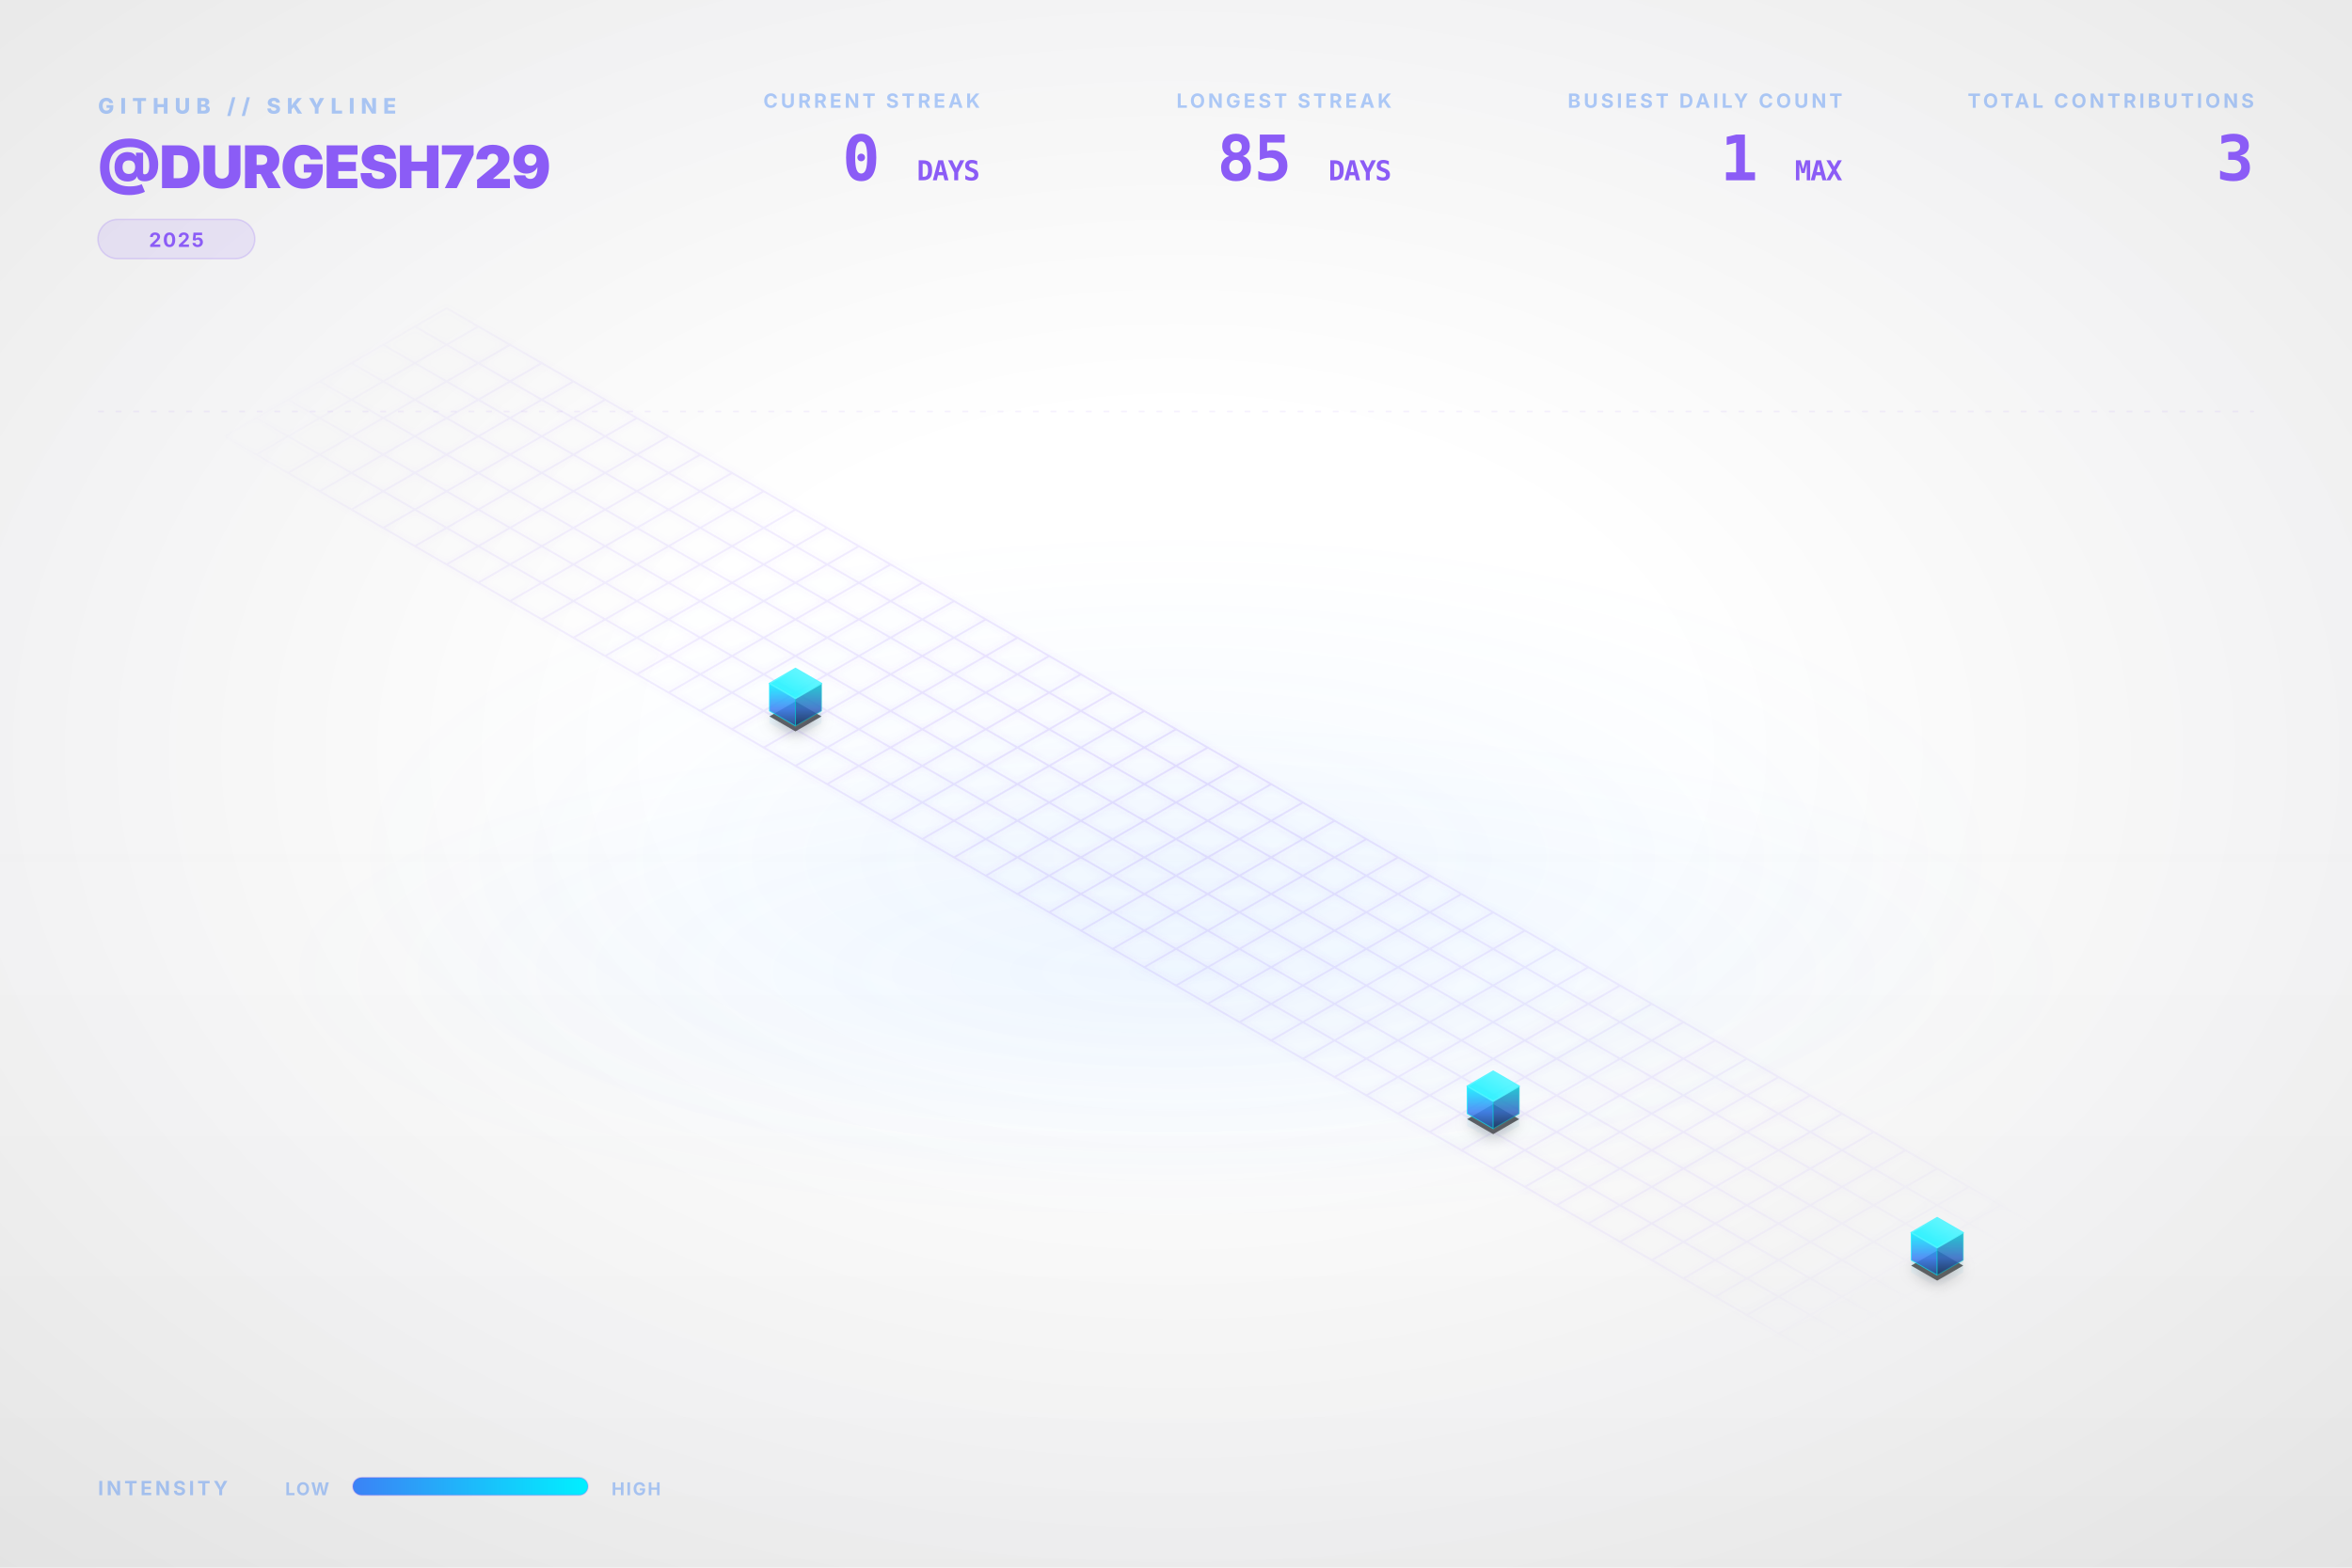
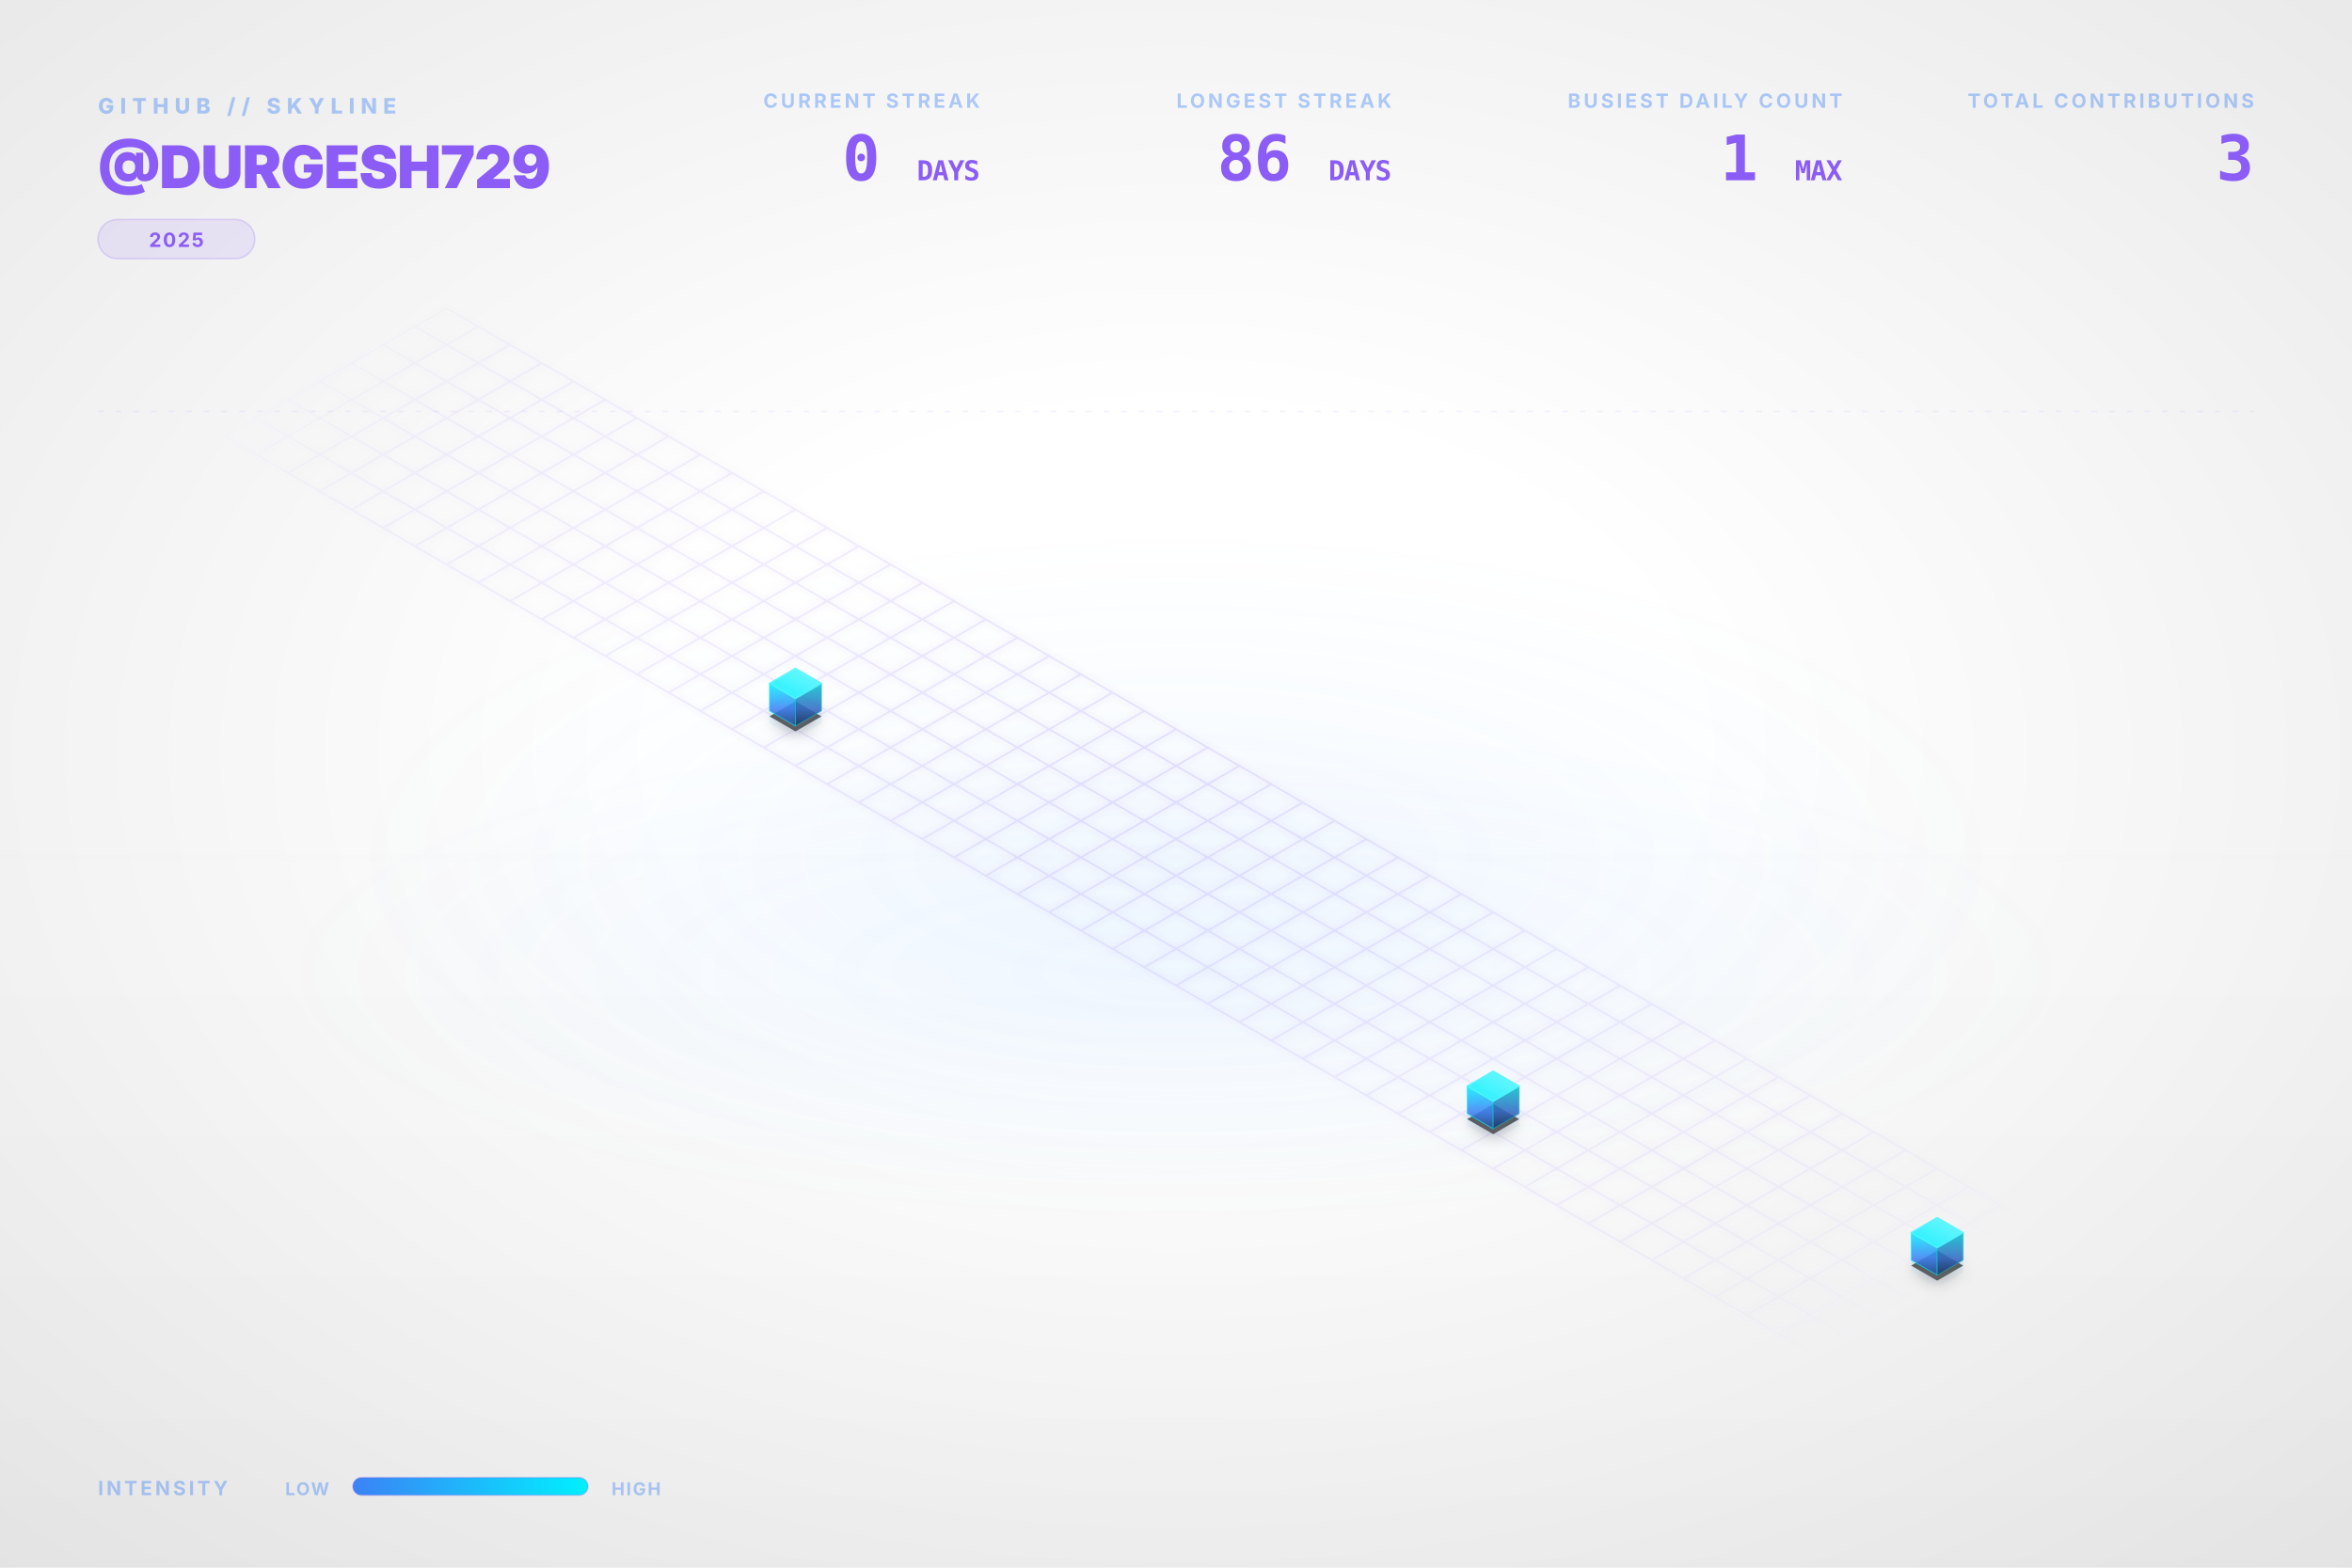
<svg xmlns="http://www.w3.org/2000/svg" viewBox="0 0 1200 800" width="100%" height="100%">
  <style type="text/css">
    .dashboard-text {
      font-family: Inter, 'Segoe UI', Helvetica, Arial, sans-serif;
      -webkit-font-smoothing: antialiased;
      -moz-osx-font-smoothing: grayscale;
    }
    .code-text {
      font-family: "JetBrains Mono", Consolas, monospace;
    }
    .building-face {
      stroke-linejoin: round;
      transition: all 0.3s ease;
    }
    path[fill="url(#top-face-gradient)"] {
      stroke: #4cf4ff;
      stroke-width: 0.8px;
    }
    path[fill="url(#left-face-gradient)"] {
      stroke: #00F0FF;
      stroke-opacity: 0.7;
    }
    path[fill="url(#right-face-gradient)"] {
      stroke: #00c0cc;
      stroke-opacity: 0.6;
    }
  </style>
  <defs>
    <linearGradient id="left-face-gradient" x1="0%" y1="100%" x2="0%" y2="0%">
      <stop offset="0%" stop-color="#234e93" stop-opacity="0.95" />
      <stop offset="40%" stop-color="#3B82F6" stop-opacity="0.95" />
      <stop offset="100%" stop-color="#00F0FF" stop-opacity="0.95" />
    </linearGradient>
    <linearGradient id="right-face-gradient" x1="0%" y1="100%" x2="0%" y2="0%">
      <stop offset="0%" stop-color="#173462" stop-opacity="0.95" />
      <stop offset="40%" stop-color="#2f68c4" stop-opacity="0.95" />
      <stop offset="100%" stop-color="#00c0cc" stop-opacity="0.95" />
    </linearGradient>
    <linearGradient id="top-face-gradient" x1="0%" y1="100%" x2="100%" y2="0%">
      <stop offset="0%" stop-color="#00F0FF" stop-opacity="0.98" />
      <stop offset="100%" stop-color="#66f6ff" stop-opacity="0.98" />
    </linearGradient>
    <linearGradient id="reflection-gradient-left" x1="0%" y1="0%" x2="0%" y2="100%">
      <stop offset="0%" stop-color="#00F0FF" stop-opacity="0.25" />
      <stop offset="100%" stop-color="#3B82F6" stop-opacity="0.0" />
    </linearGradient>
    <linearGradient id="reflection-gradient-right" x1="0%" y1="0%" x2="0%" y2="100%">
      <stop offset="0%" stop-color="#00c0cc" stop-opacity="0.25" />
      <stop offset="100%" stop-color="#2f68c4" stop-opacity="0.0" />
    </linearGradient>
    <filter id="ambient-shadow" x="-20%" y="-20%" width="140%" height="140%">
      <feGaussianBlur in="SourceAlpha" stdDeviation="4" />
      <feOffset dx="0" dy="2" result="offsetblur" />
      <feComponentTransfer>
        <feFuncA type="linear" slope="0.4" />
      </feComponentTransfer>
      <feMerge>
        <feMergeNode />
        <feMergeNode in="SourceGraphic" />
      </feMerge>
    </filter>
    <filter id="neon-glow" x="-50%" y="-50%" width="200%" height="200%">
      <feGaussianBlur stdDeviation="2.0" result="coloredBlur" />
      <feMerge>
        <feMergeNode in="coloredBlur" />
        <feMergeNode in="SourceGraphic" />
      </feMerge>
    </filter>
    <radialGradient id="bg-vignette" cx="50%" cy="48%" r="72%">
      <stop offset="30%" stop-color="#0D1117" stop-opacity="0" />
      <stop offset="100%" stop-color="#000000" stop-opacity="0.09" />
    </radialGradient>
    <linearGradient id="bg-vertical-grad" x1="0%" y1="0%" x2="0%" y2="100%">
      <stop offset="0%" stop-color="#ffffff" stop-opacity="0.018" />
      <stop offset="50%" stop-color="#ffffff" stop-opacity="0" />
      <stop offset="100%" stop-color="#000000" stop-opacity="0.022" />
    </linearGradient>
    <radialGradient id="floor-ambient-glow" cx="50%" cy="50%" r="50%">
      <stop offset="0%" stop-color="#58a6ff" stop-opacity="0.06" />
      <stop offset="100%" stop-color="#58a6ff" stop-opacity="0" />
    </radialGradient>
    <filter id="skyline-bloom" x="-30%" y="-30%" width="160%" height="160%" color-interpolation-filters="sRGB">
      <feGaussianBlur stdDeviation="18" result="blur" />
      <feComposite in="blur" in2="SourceGraphic" operator="over" />
    </filter>
    <filter id="bg-noise" x="0%" y="0%" width="100%" height="100%" color-interpolation-filters="sRGB">
      <feTurbulence type="fractalNoise" baseFrequency="0.65" numOctaves="3" stitchTiles="stitch" result="noise" />
      <feColorMatrix type="saturate" values="0" in="noise" result="grayNoise" />
      <feBlend in="SourceGraphic" in2="grayNoise" mode="overlay" result="blended" />
      <feComposite in="blended" in2="SourceGraphic" operator="in" />
    </filter>
    <radialGradient id="grid-fade" cx="50%" cy="50%" r="50%">
      <stop offset="0%" stop-color="#ffffff" stop-opacity="1.0" />
      <stop offset="80%" stop-color="#ffffff" stop-opacity="0.4" />
      <stop offset="100%" stop-color="#ffffff" stop-opacity="0.0" />
    </radialGradient>
    <mask id="grid-mask">
      <rect width="100%" height="100%" fill="url(#grid-fade)" />
    </mask>
    <linearGradient id="laser-grad" x1="0%" y1="0%" x2="100%" y2="0%">
      <stop offset="0%" stop-color="#00F0FF" stop-opacity="0" />
      <stop offset="15%" stop-color="#00F0FF" stop-opacity="1" />
      <stop offset="85%" stop-color="#00F0FF" stop-opacity="1" />
      <stop offset="100%" stop-color="#00F0FF" stop-opacity="0" />
    </linearGradient>
    <linearGradient id="legend-gradient" x1="0%" y1="0%" x2="100%" y2="0%">
      <stop offset="0%" stop-color="#3B82F6" />
      <stop offset="100%" stop-color="#00F0FF" />
    </linearGradient>
  </defs>
  <rect id="bg-base" width="1200" height="800" fill="none" />
  <rect width="1200" height="800" fill="url(#bg-vertical-grad)" />
  <rect width="1200" height="800" fill="url(#bg-vignette)" />
  <ellipse cx="600.0" cy="496.0" rx="456.0" ry="128.0" fill="url(#floor-ambient-glow)" opacity="1" />
  <g id="skyline-scene" transform="translate(39.5, 17.13) scale(0.9342)">
    <ellipse cx="600.0" cy="450.0" rx="450" ry="180" fill="url(#floor-ambient-glow)" />
    <path class="floor-grid" d="M 201.63,150.0 L 1119.62,680.0 M 184.31,160.0 L 1102.29,690.0 M 166.99,170.0 L 1084.97,700.0 M 149.67,180.0 L 1067.65,710.0 M 132.35,190.0 L 1050.33,720.0 M 115.03,200.0 L 1033.01,730.0 M 97.71,210.0 L 1015.69,740.0 M 80.38,220.0 L 998.37,750.0 M 201.63,150.0 L 80.38,220.0 M 218.95,160.0 L 97.71,230.0 M 236.27,170.0 L 115.03,240.0 M 253.59,180.0 L 132.35,250.0 M 270.91,190.0 L 149.67,260.0 M 288.23,200.0 L 166.99,270.0 M 305.55,210.0 L 184.31,280.0 M 322.87,220.0 L 201.63,290.0 M 340.19,230.0 L 218.95,300.0 M 357.51,240.0 L 236.27,310.0 M 374.83,250.0 L 253.59,320.0 M 392.15,260.0 L 270.91,330.0 M 409.47,270.0 L 288.23,340.0 M 426.79,280.0 L 305.55,350.0 M 444.12,290.0 L 322.87,360.0 M 461.44,300.0 L 340.19,370.0 M 478.76,310.0 L 357.51,380.0 M 496.08,320.0 L 374.83,390.0 M 513.4,330.0 L 392.15,400.0 M 530.72,340.0 L 409.47,410.0 M 548.04,350.0 L 426.79,420.0 M 565.36,360.0 L 444.12,430.0 M 582.68,370.0 L 461.44,440.0 M 600.0,380.0 L 478.76,450.0 M 617.32,390.0 L 496.08,460.0 M 634.64,400.0 L 513.4,470.0 M 651.96,410.0 L 530.72,480.0 M 669.28,420.0 L 548.04,490.0 M 686.6,430.0 L 565.36,500.0 M 703.92,440.0 L 582.68,510.0 M 721.24,450.0 L 600.0,520.0 M 738.56,460.0 L 617.32,530.0 M 755.88,470.0 L 634.64,540.0 M 773.21,480.0 L 651.96,550.0 M 790.53,490.0 L 669.28,560.0 M 807.85,500.0 L 686.6,570.0 M 825.17,510.0 L 703.92,580.0 M 842.49,520.0 L 721.24,590.0 M 859.81,530.0 L 738.56,600.0 M 877.13,540.0 L 755.88,610.0 M 894.45,550.0 L 773.21,620.0 M 911.77,560.0 L 790.53,630.0 M 929.09,570.0 L 807.85,640.0 M 946.41,580.0 L 825.17,650.0 M 963.73,590.0 L 842.49,660.0 M 981.05,600.0 L 859.81,670.0 M 998.37,610.0 L 877.13,680.0 M 1015.69,620.0 L 894.45,690.0 M 1033.01,630.0 L 911.77,700.0 M 1050.33,640.0 L 929.09,710.0 M 1067.65,650.0 L 946.41,720.0 M 1084.97,660.0 L 963.73,730.0 M 1102.29,670.0 L 981.05,740.0 M 1119.62,680.0 L 998.37,750.0" fill="none" stroke="#8B5CF6" stroke-opacity="0.15" stroke-width="1.0" filter="url(#neon-glow)" mask="url(#grid-mask)" />
    <path d="M 377.95,370.0 L 377.95,376.75 L 392.15,384.95 L 392.15,378.2 Z" fill="url(#reflection-gradient-left)" opacity="0.4" />
    <path d="M 392.15,378.2 L 392.15,384.95 L 406.36,376.75 L 406.36,370.0 Z" fill="url(#reflection-gradient-right)" opacity="0.4" />
    <path d="M 759.0,590.0 L 759.0,596.75 L 773.21,604.95 L 773.21,598.2 Z" fill="url(#reflection-gradient-left)" opacity="0.4" />
    <path d="M 773.21,598.2 L 773.21,604.95 L 787.41,596.75 L 787.41,590.0 Z" fill="url(#reflection-gradient-right)" opacity="0.4" />
    <path d="M 1001.49,670.0 L 1001.49,676.75 L 1015.69,684.95 L 1015.69,678.2 Z" fill="url(#reflection-gradient-left)" opacity="0.4" />
    <path d="M 1015.69,678.2 L 1015.69,684.95 L 1029.9,676.75 L 1029.9,670.0 Z" fill="url(#reflection-gradient-right)" opacity="0.4" />
    <path d="M 392.15,364.8 L 377.95,373.0 L 392.15,381.2 L 406.36,373.0 Z M 773.21,584.8 L 759.0,593.0 L 773.21,601.2 L 787.41,593.0 Z M 1015.69,664.8 L 1001.49,673.0 L 1015.69,681.2 L 1029.9,673.0 Z" fill="#000000" filter="url(#ambient-shadow)" opacity="0.6" />
    <g>
      <path class="building-face" d="M 377.95,370.0 L 377.95,355.0 L 392.15,363.2 L 392.15,378.2 Z" fill="url(#left-face-gradient)" stroke="#00F0FF" stroke-width="0.5" opacity="0.9" />
      <path class="building-face" d="M 392.15,378.2 L 392.15,363.2 L 406.36,355.0 L 406.36,370.0 Z" fill="url(#right-face-gradient)" stroke="#00F0FF" stroke-width="0.5" opacity="0.9" />
      <path class="building-face" d="M 392.15,346.8 L 377.95,355.0 L 392.15,363.2 L 406.36,355.0 Z" fill="url(#top-face-gradient)" stroke="#00F0FF" stroke-width="0.5" opacity="0.9" />
    </g>
    <g>
      <path class="building-face" d="M 759.0,590.0 L 759.0,575.0 L 773.21,583.2 L 773.21,598.2 Z" fill="url(#left-face-gradient)" stroke="#00F0FF" stroke-width="0.5" opacity="0.9" />
      <path class="building-face" d="M 773.21,598.2 L 773.21,583.2 L 787.41,575.0 L 787.41,590.0 Z" fill="url(#right-face-gradient)" stroke="#00F0FF" stroke-width="0.5" opacity="0.9" />
      <path class="building-face" d="M 773.21,566.8 L 759.0,575.0 L 773.21,583.2 L 787.41,575.0 Z" fill="url(#top-face-gradient)" stroke="#00F0FF" stroke-width="0.5" opacity="0.9" />
    </g>
    <g>
      <path class="building-face" d="M 1001.49,670.0 L 1001.49,655.0 L 1015.69,663.2 L 1015.69,678.2 Z" fill="url(#left-face-gradient)" stroke="#00F0FF" stroke-width="0.5" opacity="0.9" />
      <path class="building-face" d="M 1015.69,678.2 L 1015.69,663.2 L 1029.9,655.0 L 1029.9,670.0 Z" fill="url(#right-face-gradient)" stroke="#00F0FF" stroke-width="0.5" opacity="0.9" />
      <path class="building-face" d="M 1015.69,646.8 L 1001.49,655.0 L 1015.69,663.2 L 1029.9,655.0 Z" fill="url(#top-face-gradient)" stroke="#00F0FF" stroke-width="0.5" opacity="0.9" />
    </g>
  </g>
  <g class="dashboard-text">
    <text x="50" y="58" fill="#3B82F6" font-size="11" font-weight="800" letter-spacing="3px" opacity="0.4">GITHUB // SKYLINE</text>
    <text x="50" y="96" fill="#8B5CF6" font-size="30" font-weight="900" letter-spacing="-0.5px">@DURGESH729</text>
    <g transform="translate(50, 112)">
      <rect x="0" y="0" width="80.0" height="20" rx="10" fill="#8B5CF6" fill-opacity="0.12" stroke="#8B5CF6" stroke-opacity="0.2" stroke-width="0.8" />
      <text x="40.0" y="14" text-anchor="middle" fill="#8B5CF6" font-size="10" font-weight="700" letter-spacing="0.8px">2025</text>
    </g>
    <text x="1150" y="55" text-anchor="end" fill="#3B82F6" font-size="10" font-weight="700" letter-spacing="1.5px" opacity="0.4">TOTAL CONTRIBUTIONS</text>
    <text x="1150" y="92" text-anchor="end" fill="#8B5CF6" font-size="32" font-weight="900" letter-spacing="-0.5px" class="code-text">3</text>
    <text x="940" y="55" text-anchor="end" fill="#3B82F6" font-size="10" font-weight="700" letter-spacing="1.5px" opacity="0.4">BUSIEST DAILY COUNT</text>
    <text x="940" y="92" text-anchor="end" fill="#8B5CF6" font-size="32" font-weight="900" letter-spacing="-0.5px" class="code-text">1 <tspan font-size="14" font-weight="700" opacity="0.5">MAX</tspan>
    </text>
    <text x="710" y="55" text-anchor="end" fill="#3B82F6" font-size="10" font-weight="700" letter-spacing="1.5px" opacity="0.4">LONGEST STREAK</text>
-     <text x="710" y="92" text-anchor="end" fill="#8B5CF6" font-size="32" font-weight="900" letter-spacing="-0.5px" class="code-text">85 <tspan font-size="14" font-weight="700" opacity="0.5">DAYS</tspan>
+     <text x="710" y="92" text-anchor="end" fill="#8B5CF6" font-size="32" font-weight="900" letter-spacing="-0.5px" class="code-text">86 <tspan font-size="14" font-weight="700" opacity="0.5">DAYS</tspan>
    </text>
    <text x="500" y="55" text-anchor="end" fill="#3B82F6" font-size="10" font-weight="700" letter-spacing="1.5px" opacity="0.4">CURRENT STREAK</text>
    <text x="500" y="92" text-anchor="end" fill="#8B5CF6" font-size="32" font-weight="900" letter-spacing="-0.5px" class="code-text">0 <tspan font-size="14" font-weight="700" opacity="0.5">DAYS</tspan>
    </text>
    <text x="50" y="763" fill="#3B82F6" font-size="10" font-weight="700" letter-spacing="1.5px" opacity="0.4">INTENSITY</text>
    <text x="168" y="763" text-anchor="end" fill="#3B82F6" font-size="9" font-weight="700" letter-spacing="0.8px" opacity="0.4">LOW</text>
    <rect x="180" y="754" width="120" height="9" rx="4.5" fill="url(#legend-gradient)" />
    <rect x="180" y="754" width="120" height="9" rx="4.5" fill="none" stroke="#8B5CF6" stroke-opacity="0.25" stroke-width="0.8" />
    <text x="312" y="763" fill="#3B82F6" font-size="9" font-weight="700" letter-spacing="0.8px" opacity="0.4">HIGH</text>
    <line x1="50" y1="210" x2="1150" y2="210" stroke="#8B5CF6" stroke-opacity="0.08" stroke-width="0.8" stroke-dasharray="3,6" />
  </g>
</svg>
